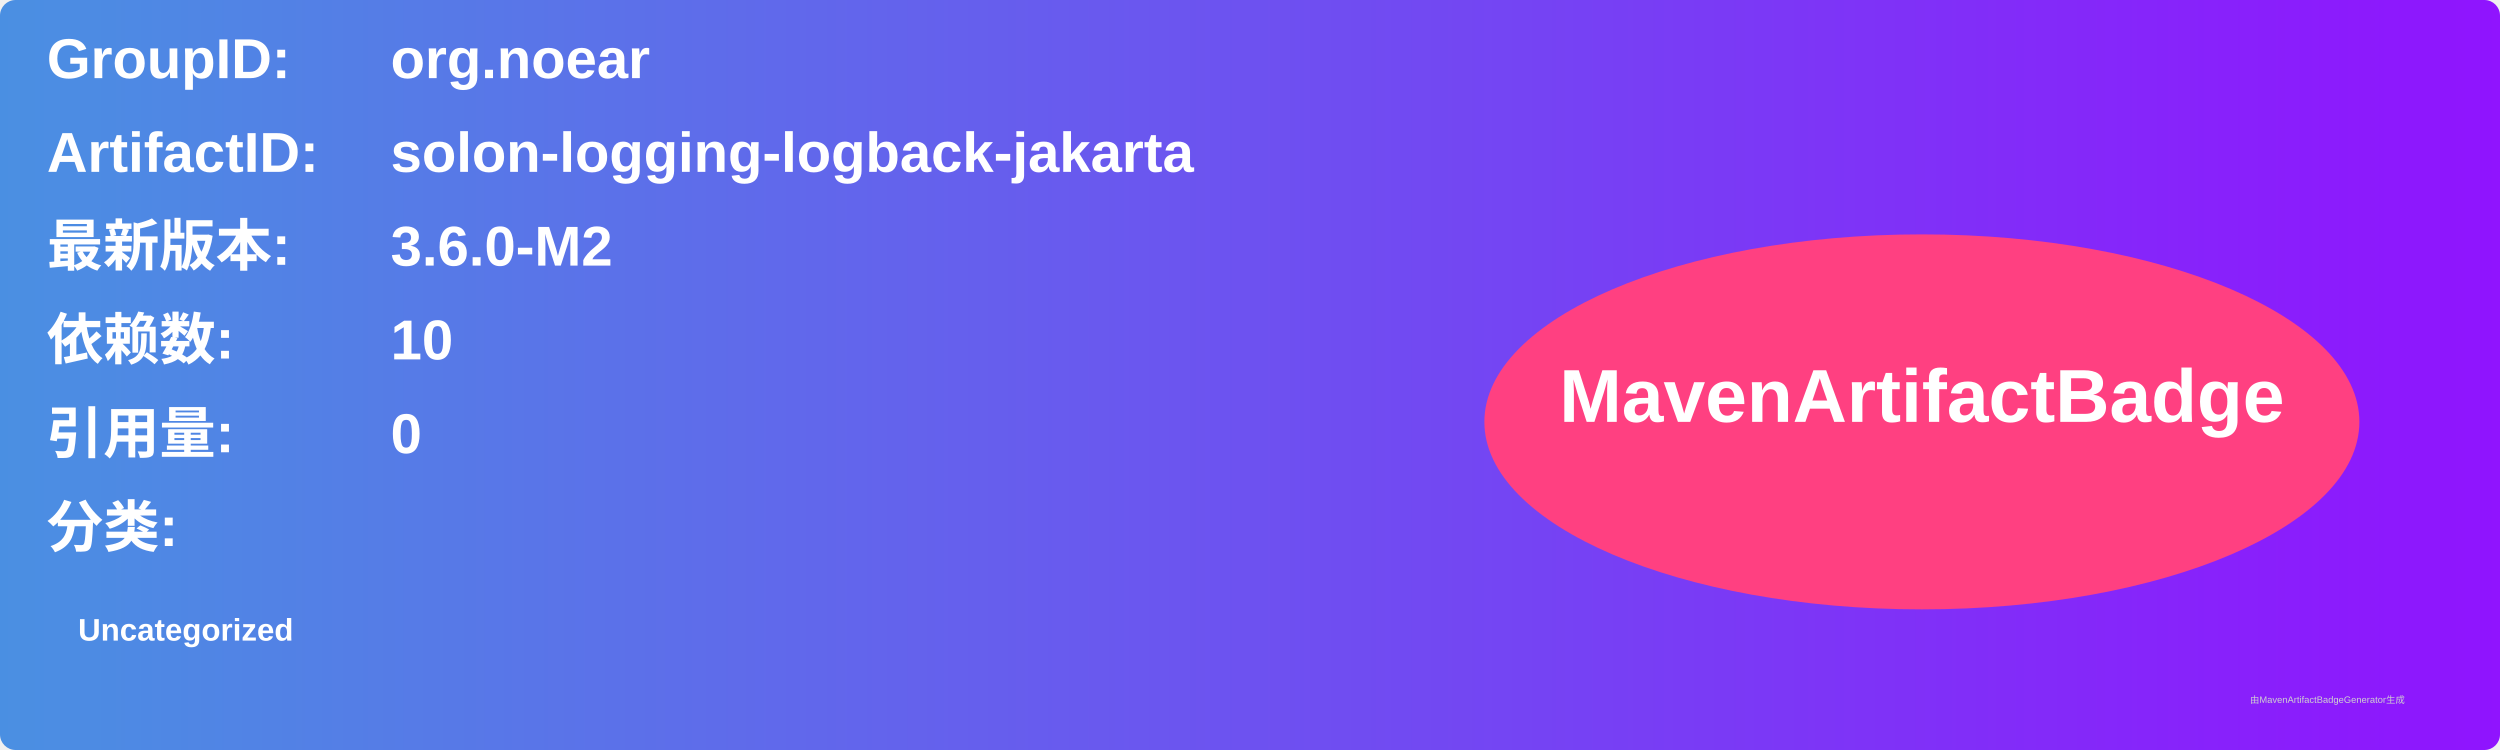
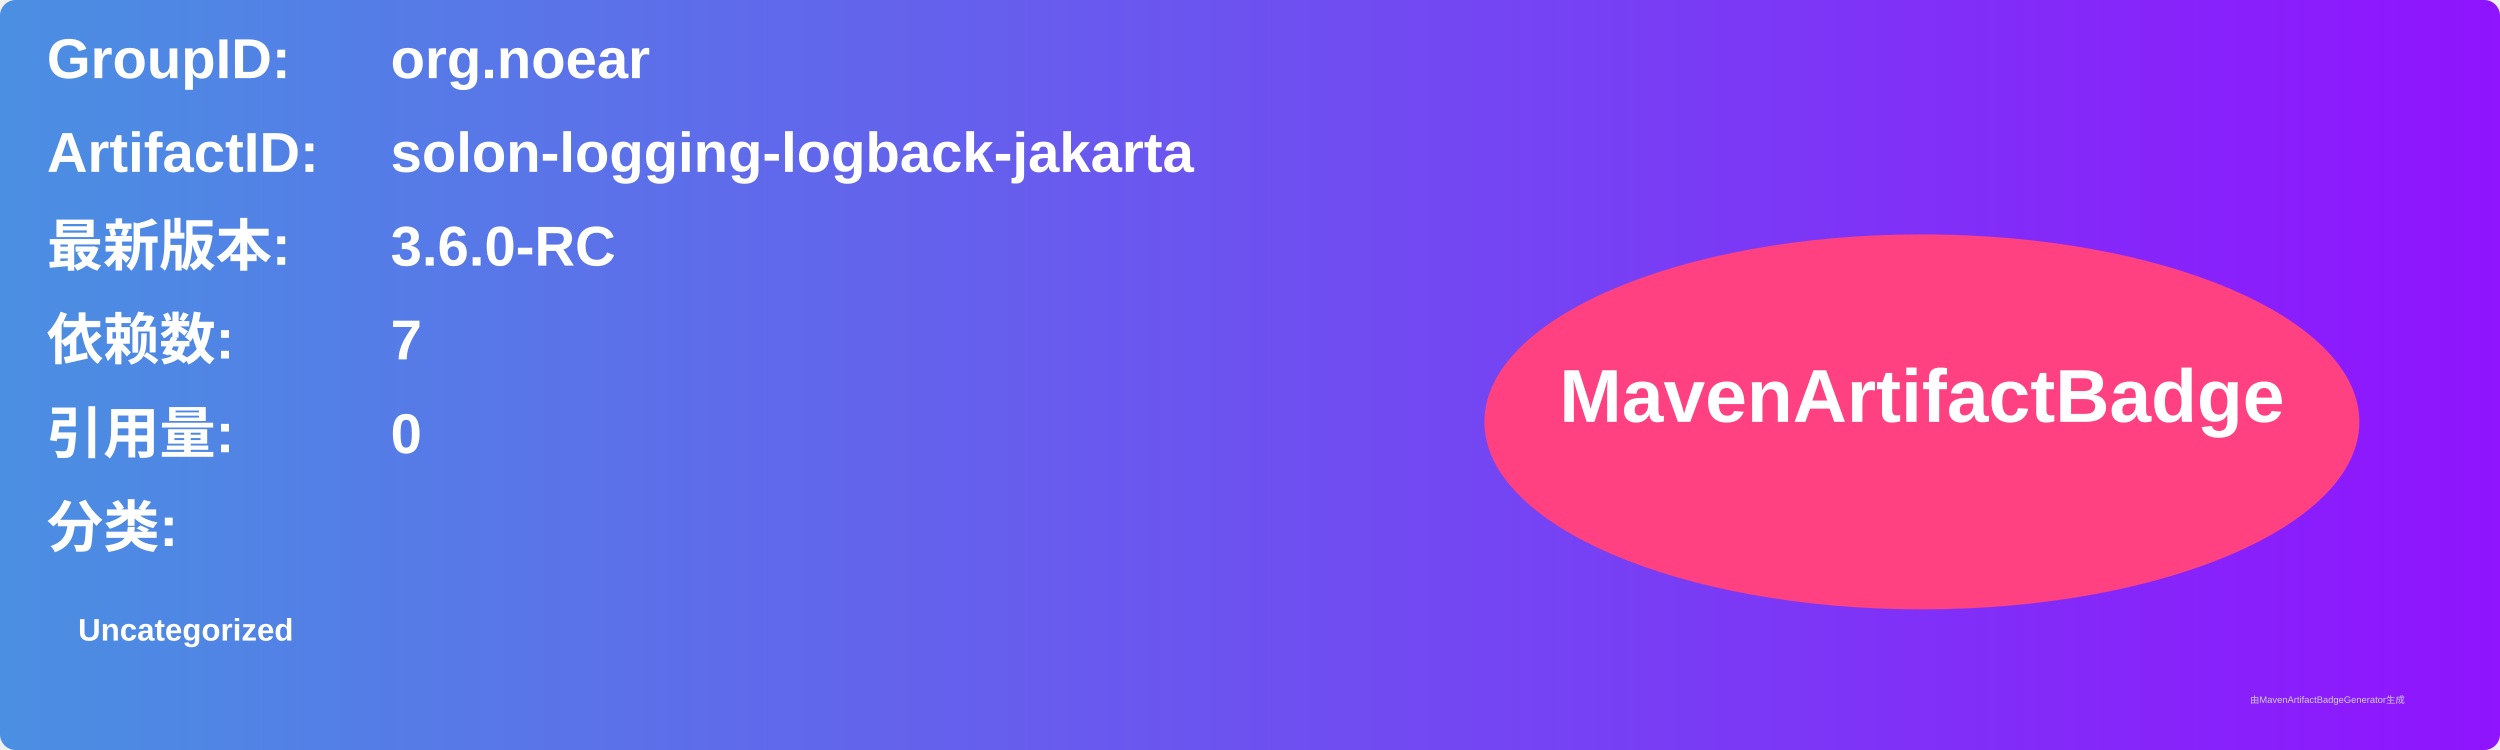
<svg xmlns="http://www.w3.org/2000/svg" width="800" height="240" viewBox="0 0 800 240">
  <linearGradient id="grad" x1="0%" y1="0%" x2="100%" y2="0%">
    <stop offset="0%" stop-color="#4a90e2" />
    <stop offset="100%" stop-color="#9013fe" />
  </linearGradient>
  <rect width="100%" height="100%" rx="5" ry="5" fill="url(#grad)" />
  <g transform="translate(15, 15)">
    <text x="0" y="10" font-family="Arial" font-size="18" fill="white" font-weight="bold" width="260">GroupID:</text>
    <text x="110" y="10" font-family="Arial" font-size="18" fill="white" font-weight="bold" width="460">org.noear</text>
    <text x="0" y="40" font-family="Arial" font-size="18" fill="white" font-weight="bold" width="260">ArtifactID:</text>
    <text x="110" y="40" font-family="Arial" font-size="18" fill="white" font-weight="bold" width="460">solon-logging-logback-jakarta</text>
    <text x="0" y="70" font-family="Arial" font-size="18" fill="white" font-weight="bold">最新版本:</text>
    <text x="110" y="70" font-family="Arial" font-size="18" fill="white" font-weight="bold">
-       <tspan font-weight="bold">3.6.0-M2</tspan>
+       <tspan font-weight="bold">3.6.0-RC</tspan>
    </text>
    <text x="0" y="100" font-family="Arial" font-size="18" fill="white" font-weight="bold">依赖数: </text>
    <text x="110" y="100" font-family="Arial" font-size="18" fill="white">
-       <tspan font-weight="bold">10</tspan>
+       <tspan font-weight="bold">7</tspan>
    </text>
    <text x="0" y="130" font-family="Arial" font-size="18" fill="white" font-weight="bold">引用量: </text>
    <text x="110" y="130" font-family="Arial" font-size="18" fill="white">
      <tspan font-weight="bold">0</tspan>
    </text>
    <text x="0" y="160" font-family="Arial" font-size="18" fill="white" font-weight="bold">分类:</text>
    <text x="10" y="190" font-family="Arial" font-size="10" fill="white">
      <tspan font-weight="bold">Uncategorized</tspan>
    </text>
    <ellipse cx="600" cy="120" rx="140" ry="60" fill="#ff4081" />
    <text x="600" y="120" text-anchor="middle" font-family="Arial" font-size="24" fill="white" font-weight="bold">MavenArtifactBadge</text>
  </g>
  <text x="720" y="225" font-family="Arial" font-size="3" fill="#d0d0d0">由MavenArtifactBadgeGenerator生成</text>
</svg>
